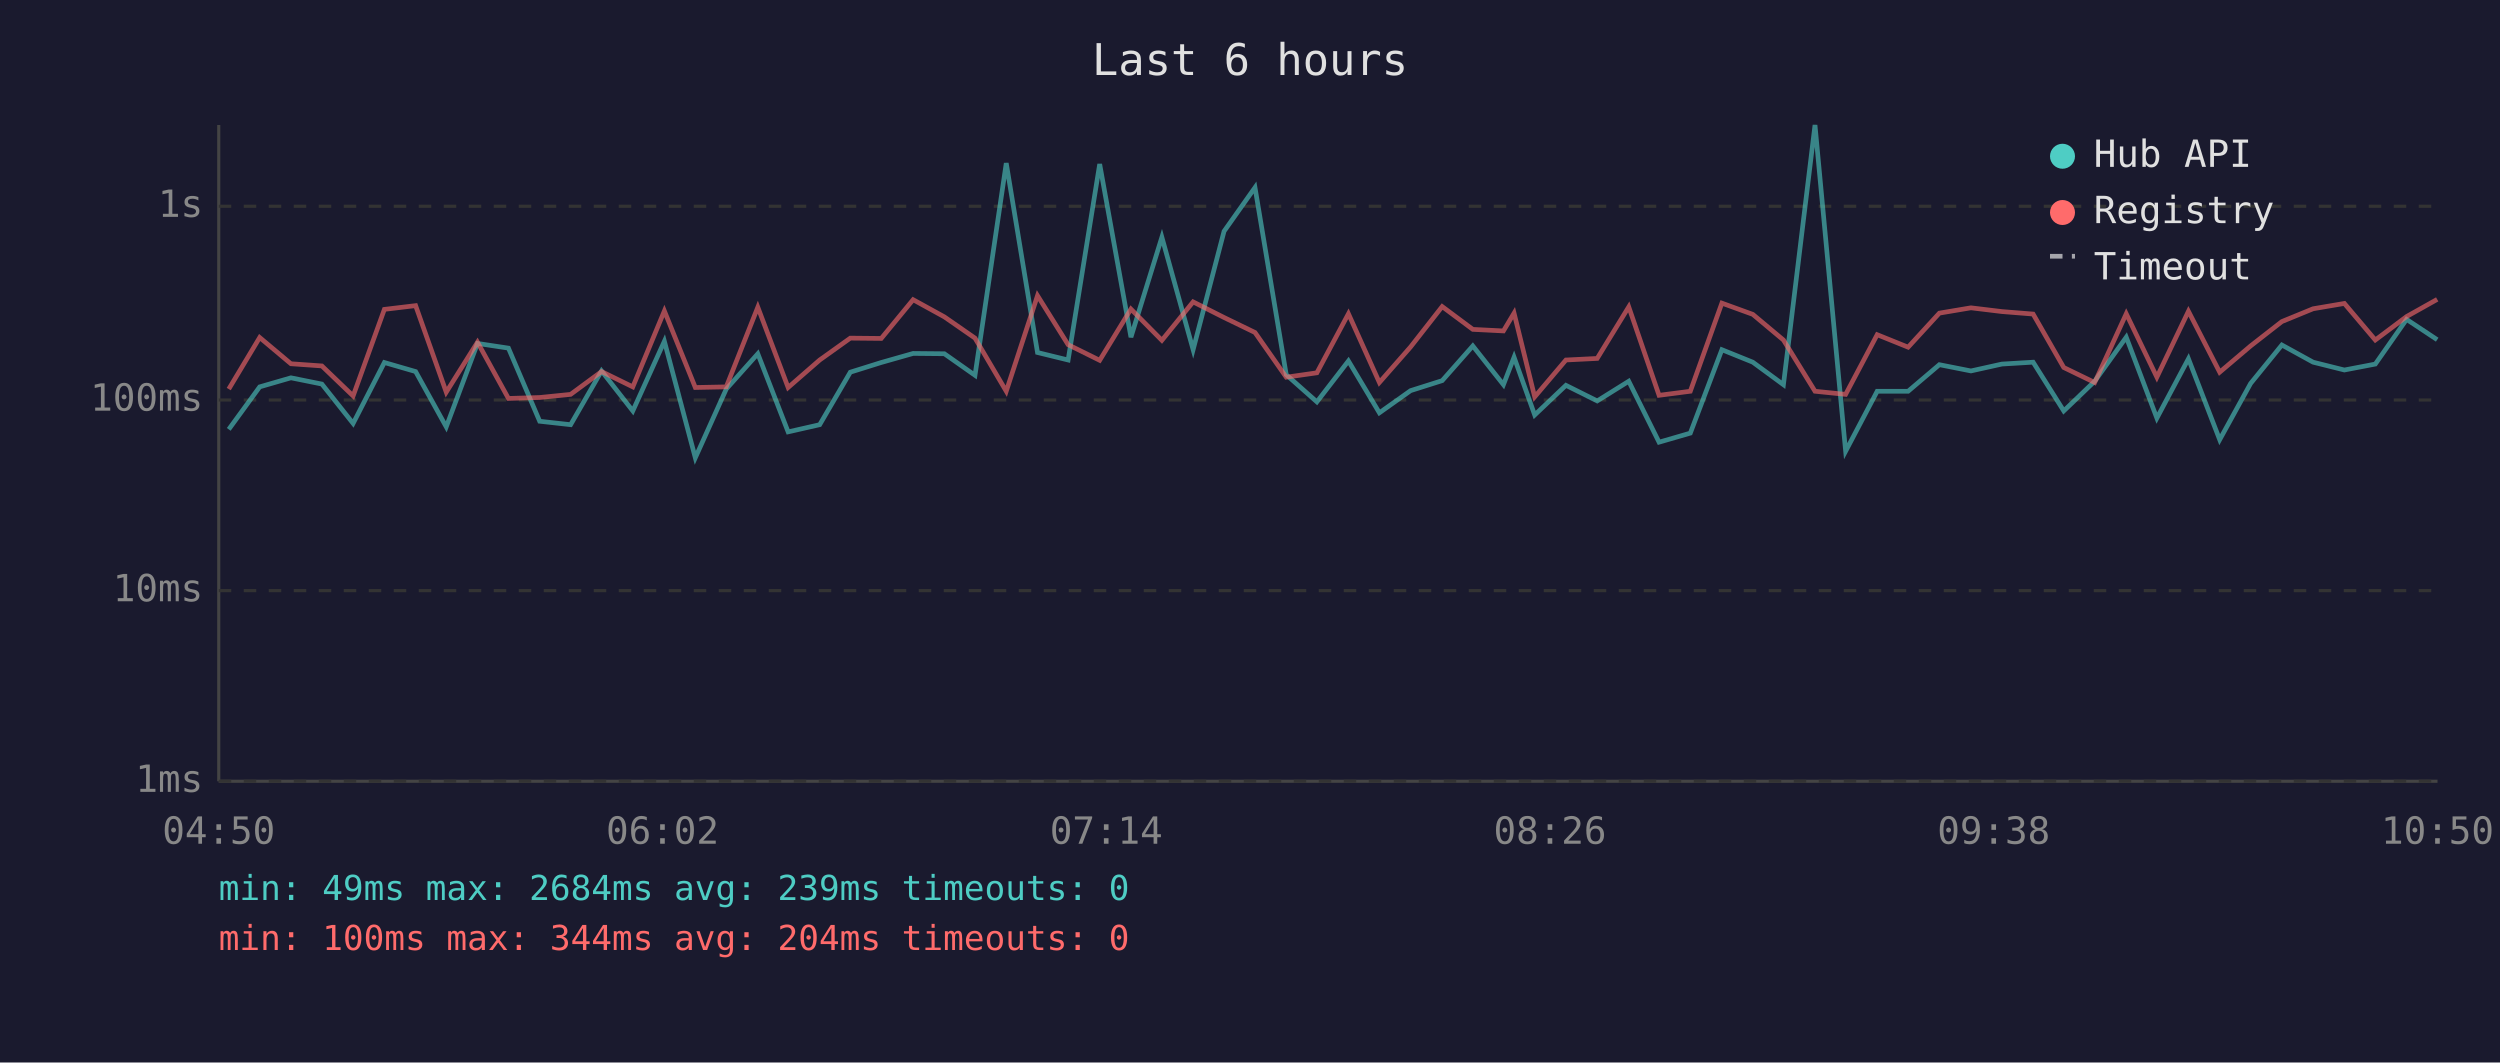
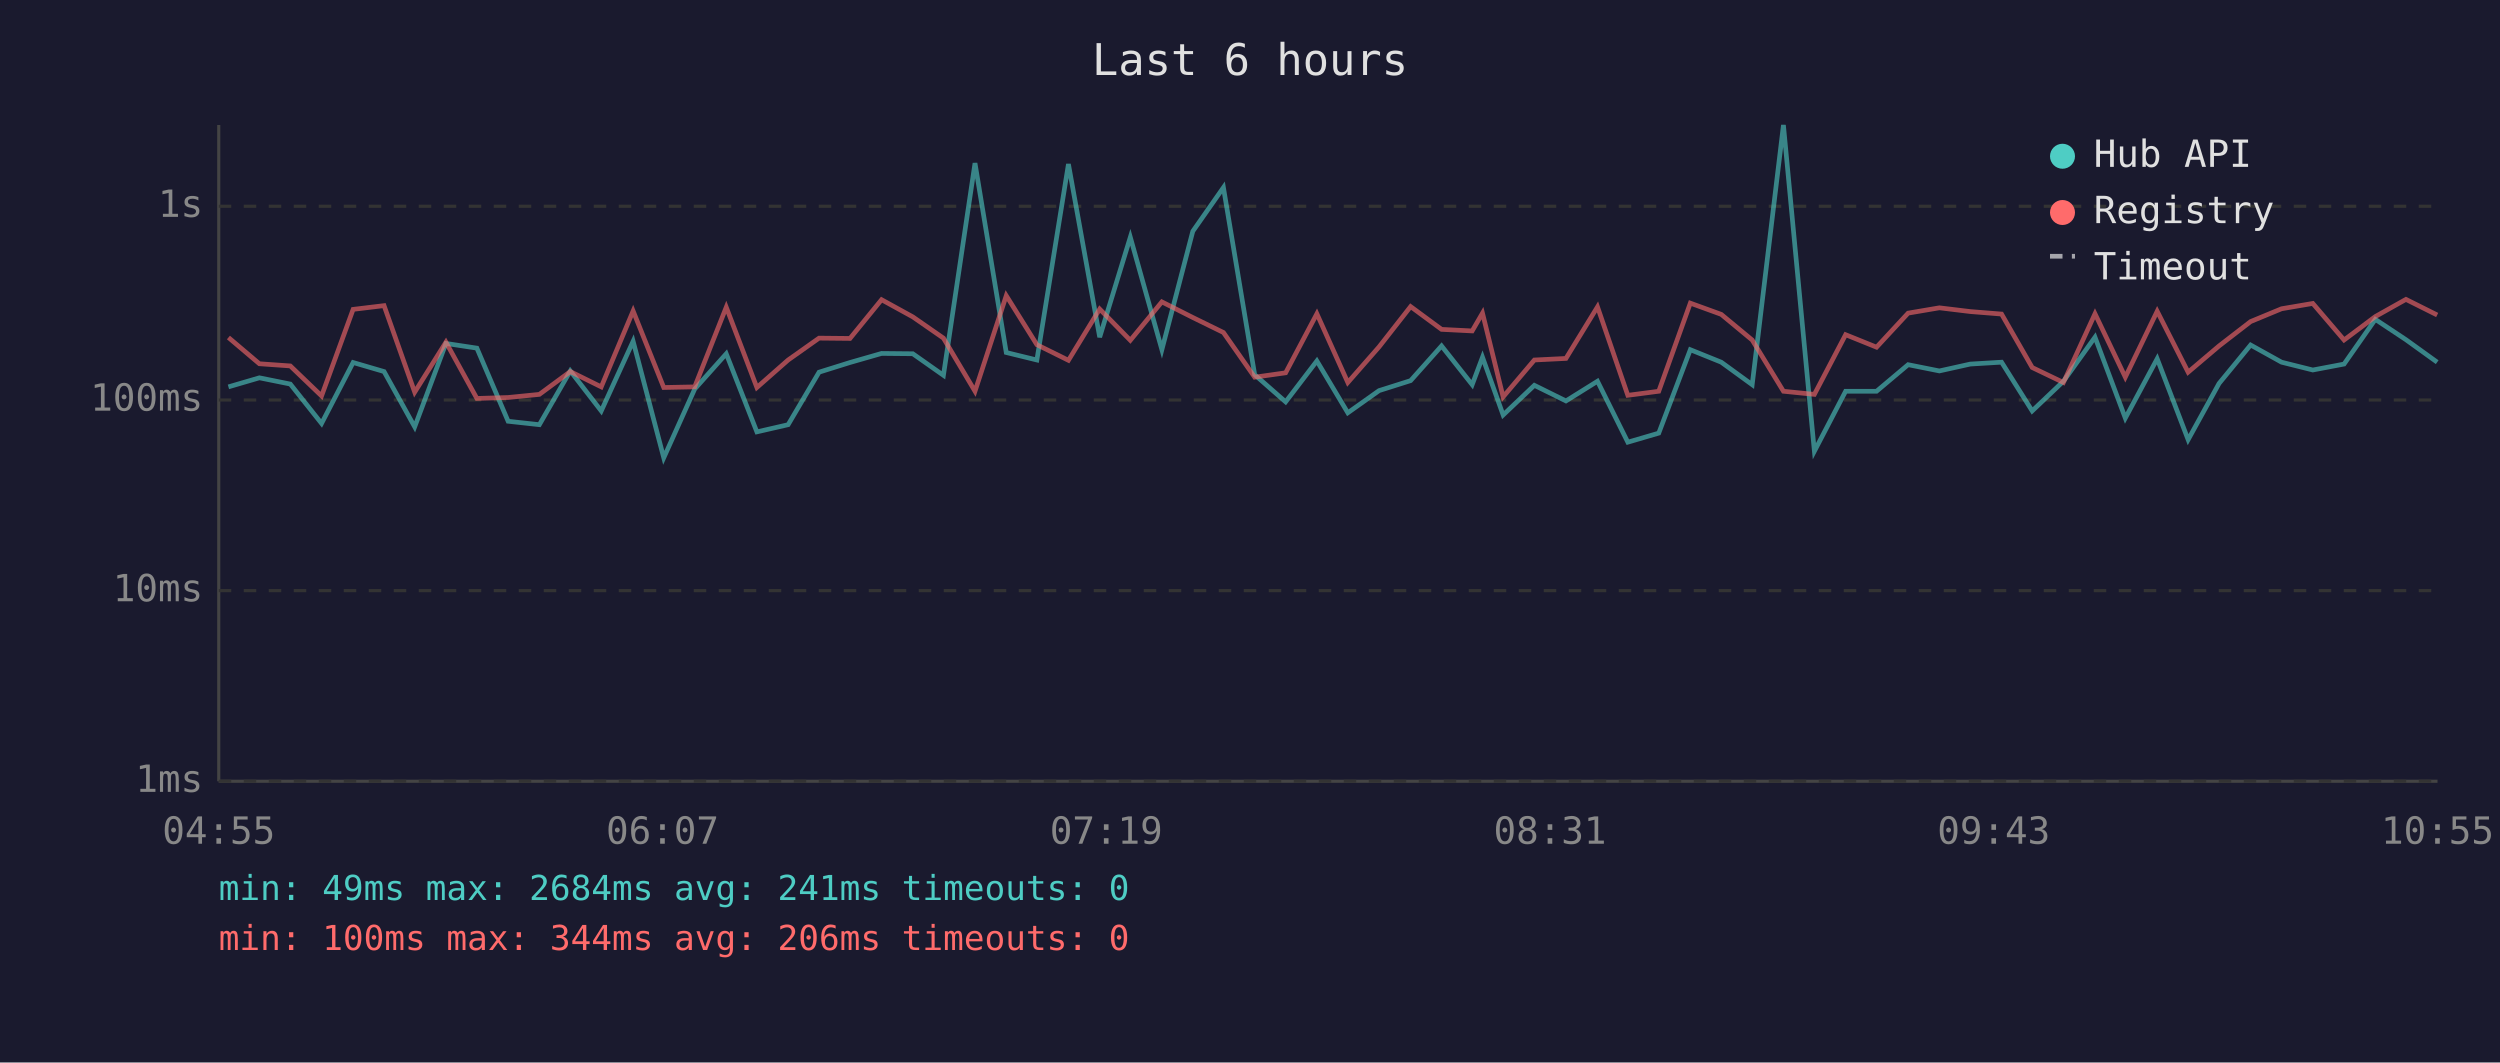
<svg xmlns="http://www.w3.org/2000/svg" viewBox="0 0 800 340" font-family="monospace" font-size="12">
  <rect width="800" height="340" fill="#1a1a2e" />
  <text x="400" y="24" fill="#e0e0e0" font-size="14" text-anchor="middle">Last 6 hours</text>
  <line x1="70" y1="40" x2="70" y2="250" stroke="#444" stroke-width="1" />
  <line x1="70" y1="250" x2="780" y2="250" stroke="#444" stroke-width="1" />
  <line x1="70" y1="250" x2="780" y2="250" stroke="#333" stroke-width="1" stroke-dasharray="4" />
  <text x="65" y="250" fill="#888" text-anchor="end" dominant-baseline="middle">1ms</text>
  <line x1="70" y1="189" x2="780" y2="189" stroke="#333" stroke-width="1" stroke-dasharray="4" />
  <text x="65" y="189" fill="#888" text-anchor="end" dominant-baseline="middle">10ms</text>
  <line x1="70" y1="128" x2="780" y2="128" stroke="#333" stroke-width="1" stroke-dasharray="4" />
  <text x="65" y="128" fill="#888" text-anchor="end" dominant-baseline="middle">100ms</text>
  <line x1="70" y1="66" x2="780" y2="66" stroke="#333" stroke-width="1" stroke-dasharray="4" />
  <text x="65" y="66" fill="#888" text-anchor="end" dominant-baseline="middle">1s</text>
-   <text x="70" y="270" fill="#888" text-anchor="middle">04:50</text>
-   <text x="212" y="270" fill="#888" text-anchor="middle">06:02</text>
-   <text x="354" y="270" fill="#888" text-anchor="middle">07:14</text>
-   <text x="496" y="270" fill="#888" text-anchor="middle">08:26</text>
-   <text x="638" y="270" fill="#888" text-anchor="middle">09:38</text>
-   <text x="780" y="270" fill="#888" text-anchor="middle">10:50</text>
-   <polyline points="73.2,137.4 83.1,123.8 93.1,120.9 103.0,122.9 113.0,135.5 123.0,116.0 133.0,118.9 142.8,136.6 152.8,109.9 162.7,111.4 172.7,134.8 182.6,135.9 192.5,118.7 202.5,131.5 212.6,109.2 222.5,146.5 232.4,124.5 242.5,113.2 252.2,138.2 262.3,135.9 272.1,119.1 282.0,116.0 292.2,113.1 302.2,113.2 312.0,120.1 322.0,52.2 332.0,112.8 341.8,115.2 351.9,52.5 361.9,107.9 371.8,75.9 381.8,111.9 391.7,74.0 401.6,60.0 411.6,119.9 421.4,128.6 431.5,115.5 441.4,132.1 451.4,125.0 461.5,121.8 471.3,110.7 481.1,123.1 484.5,114.3 491.1,132.8 501.1,123.3 511.1,128.3 521.2,122.0 530.9,141.5 540.9,138.6 551.0,111.9 560.9,115.9 570.7,123.1 580.8,40.0 590.6,144.4 600.7,125.2 610.6,125.2 620.6,116.7 630.7,118.7 640.6,116.5 650.6,115.9 660.4,131.5 670.3,122.0 680.4,107.9 690.2,133.8 700.3,114.8 710.3,140.7 720.2,122.7 730.2,110.4 740.2,115.9 750.2,118.4 760.1,116.5 770.1,102.2 779.9,108.7" fill="none" stroke="#4ecdc4" stroke-width="1.5" opacity="0.6" />
-   <polyline points="73.2,124.5 83.1,108.0 93.1,116.4 103.0,117.1 113.0,126.7 123.0,99.0 133.0,97.8 142.8,125.5 152.8,109.5 162.7,127.5 172.7,127.2 182.6,126.2 192.5,118.9 202.5,123.8 212.6,99.5 222.5,124.0 232.4,123.8 242.5,98.3 252.2,124.0 262.3,115.2 272.1,108.2 282.0,108.3 292.2,95.9 302.2,101.4 312.0,108.2 322.0,125.2 332.0,94.6 341.8,110.3 351.9,115.3 361.9,98.9 371.8,108.9 381.8,96.6 391.7,101.6 401.6,106.4 411.6,120.7 421.4,119.3 431.5,100.4 441.4,122.4 451.4,111.0 461.5,98.1 471.3,105.4 481.1,105.9 484.5,100.2 491.1,127.0 501.1,115.2 511.1,114.7 521.2,98.2 530.9,126.5 540.9,125.2 551.0,97.0 560.9,100.6 570.7,108.8 580.8,125.2 590.6,126.2 600.7,107.1 610.6,111.1 620.6,100.2 630.7,98.5 640.6,99.7 650.6,100.5 660.4,117.6 670.3,122.4 680.4,100.4 690.2,120.7 700.3,99.6 710.3,119.1 720.2,110.7 730.2,102.9 740.2,98.8 750.2,97.1 760.1,108.8 770.1,101.3 779.9,95.8" fill="none" stroke="#ff6b6b" stroke-width="1.5" opacity="0.6" />
+   <text x="70" y="270" fill="#888" text-anchor="middle">04:55</text>
+   <text x="212" y="270" fill="#888" text-anchor="middle">06:07</text>
+   <text x="354" y="270" fill="#888" text-anchor="middle">07:19</text>
+   <text x="496" y="270" fill="#888" text-anchor="middle">08:31</text>
+   <text x="638" y="270" fill="#888" text-anchor="middle">09:43</text>
+   <text x="780" y="270" fill="#888" text-anchor="middle">10:55</text>
+   <polyline points="73.1,123.8 83.0,120.9 92.9,122.9 102.9,135.5 113.0,116.0 122.9,118.9 132.7,136.6 142.7,109.9 152.6,111.4 162.6,134.8 172.6,135.9 182.5,118.7 192.4,131.5 202.6,109.2 212.4,146.5 222.3,124.5 232.4,113.2 242.2,138.2 252.2,135.9 262.1,119.1 272.0,116.0 282.1,113.1 292.1,113.2 301.9,120.1 312.0,52.2 322.0,112.8 331.8,115.2 341.9,52.5 351.9,107.9 361.7,75.9 371.8,111.9 381.7,74.0 391.5,60.0 401.5,119.9 411.4,128.6 421.4,115.5 431.3,132.1 441.3,125.0 451.4,121.8 461.3,110.7 471.1,123.1 474.4,114.3 481.0,132.8 491.0,123.3 501.1,128.3 511.2,122.0 520.9,141.5 530.8,138.6 540.9,111.9 550.8,115.9 560.7,123.1 570.7,40.0 580.6,144.4 590.6,125.2 600.5,125.2 610.6,116.7 620.6,118.7 630.5,116.5 640.5,115.9 650.3,131.5 660.3,122.0 670.4,107.9 680.1,133.8 690.3,114.8 700.2,140.7 710.1,122.7 720.2,110.4 730.1,115.9 740.1,118.4 750.1,116.5 760.1,102.2 769.9,108.7 779.9,115.9" fill="none" stroke="#4ecdc4" stroke-width="1.5" opacity="0.6" />
+   <polyline points="73.1,108.0 83.0,116.4 92.9,117.1 102.9,126.7 113.0,99.0 122.9,97.8 132.7,125.5 142.7,109.5 152.6,127.5 162.6,127.2 172.6,126.2 182.5,118.9 192.4,123.8 202.6,99.5 212.4,124.0 222.3,123.8 232.4,98.3 242.2,124.0 252.2,115.2 262.1,108.2 272.0,108.3 282.1,95.9 292.1,101.4 301.9,108.2 312.0,125.2 322.0,94.6 331.8,110.3 341.9,115.3 351.9,98.9 361.7,108.9 371.8,96.6 381.7,101.6 391.5,106.4 401.5,120.7 411.4,119.3 421.4,100.4 431.3,122.4 441.3,111.0 451.4,98.1 461.3,105.4 471.1,105.9 474.4,100.2 481.0,127.0 491.0,115.2 501.1,114.7 511.2,98.2 520.9,126.5 530.8,125.2 540.9,97.0 550.8,100.6 560.7,108.8 570.7,125.2 580.6,126.2 590.6,107.1 600.5,111.1 610.6,100.2 620.6,98.5 630.5,99.7 640.5,100.5 650.3,117.6 660.3,122.4 670.4,100.4 680.1,120.7 690.3,99.6 700.2,119.1 710.1,110.7 720.2,102.9 730.1,98.8 740.1,97.1 750.1,108.8 760.1,101.3 769.9,95.8 779.9,100.8" fill="none" stroke="#ff6b6b" stroke-width="1.5" opacity="0.6" />
  <circle cx="660" cy="50" r="4" fill="#4ecdc4" />
  <text x="670" y="50" fill="#e0e0e0" dominant-baseline="middle">Hub API</text>
  <circle cx="660" cy="68" r="4" fill="#ff6b6b" />
  <text x="670" y="68" fill="#e0e0e0" dominant-baseline="middle">Registry</text>
  <line x1="656" y1="82" x2="664" y2="82" stroke="#e0e0e0" stroke-width="1.5" stroke-dasharray="4,3" opacity="0.7" />
  <text x="670" y="86" fill="#e0e0e0" dominant-baseline="middle">Timeout</text>
-   <text x="70" y="288" fill="#4ecdc4" font-size="11">min: 49ms  max: 2684ms  avg: 239ms  timeouts: 0</text>
-   <text x="70" y="304" fill="#ff6b6b" font-size="11">min: 100ms  max: 344ms  avg: 204ms  timeouts: 0</text>
+   <text x="70" y="288" fill="#4ecdc4" font-size="11">min: 49ms  max: 2684ms  avg: 241ms  timeouts: 0</text>
+   <text x="70" y="304" fill="#ff6b6b" font-size="11">min: 100ms  max: 344ms  avg: 206ms  timeouts: 0</text>
</svg>
